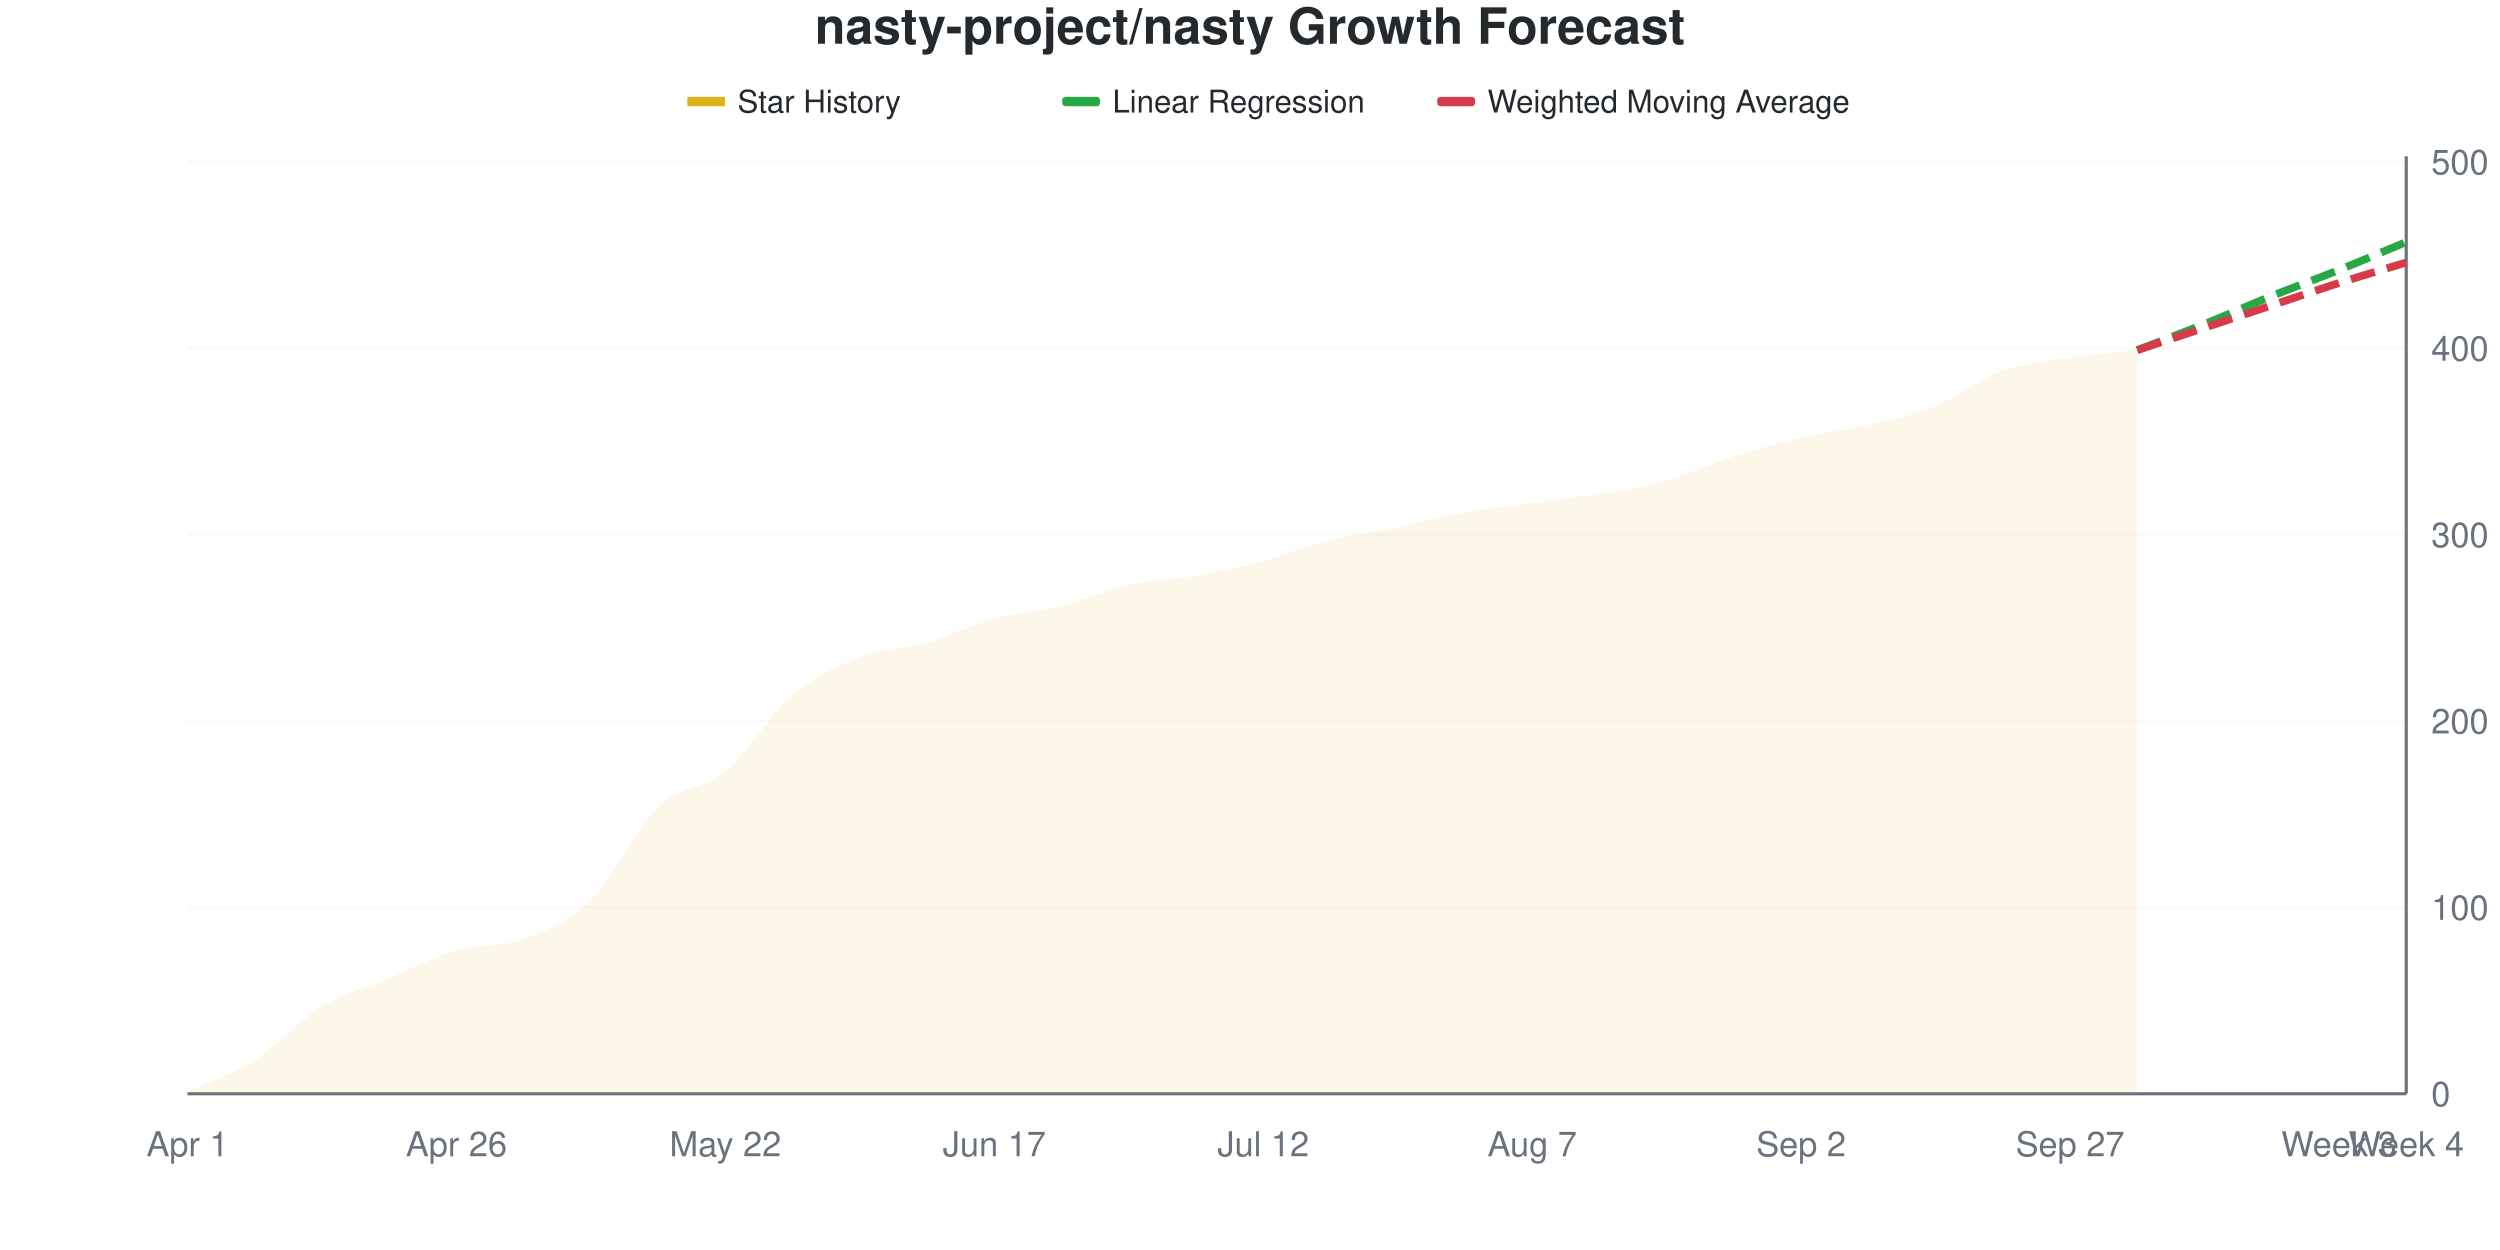
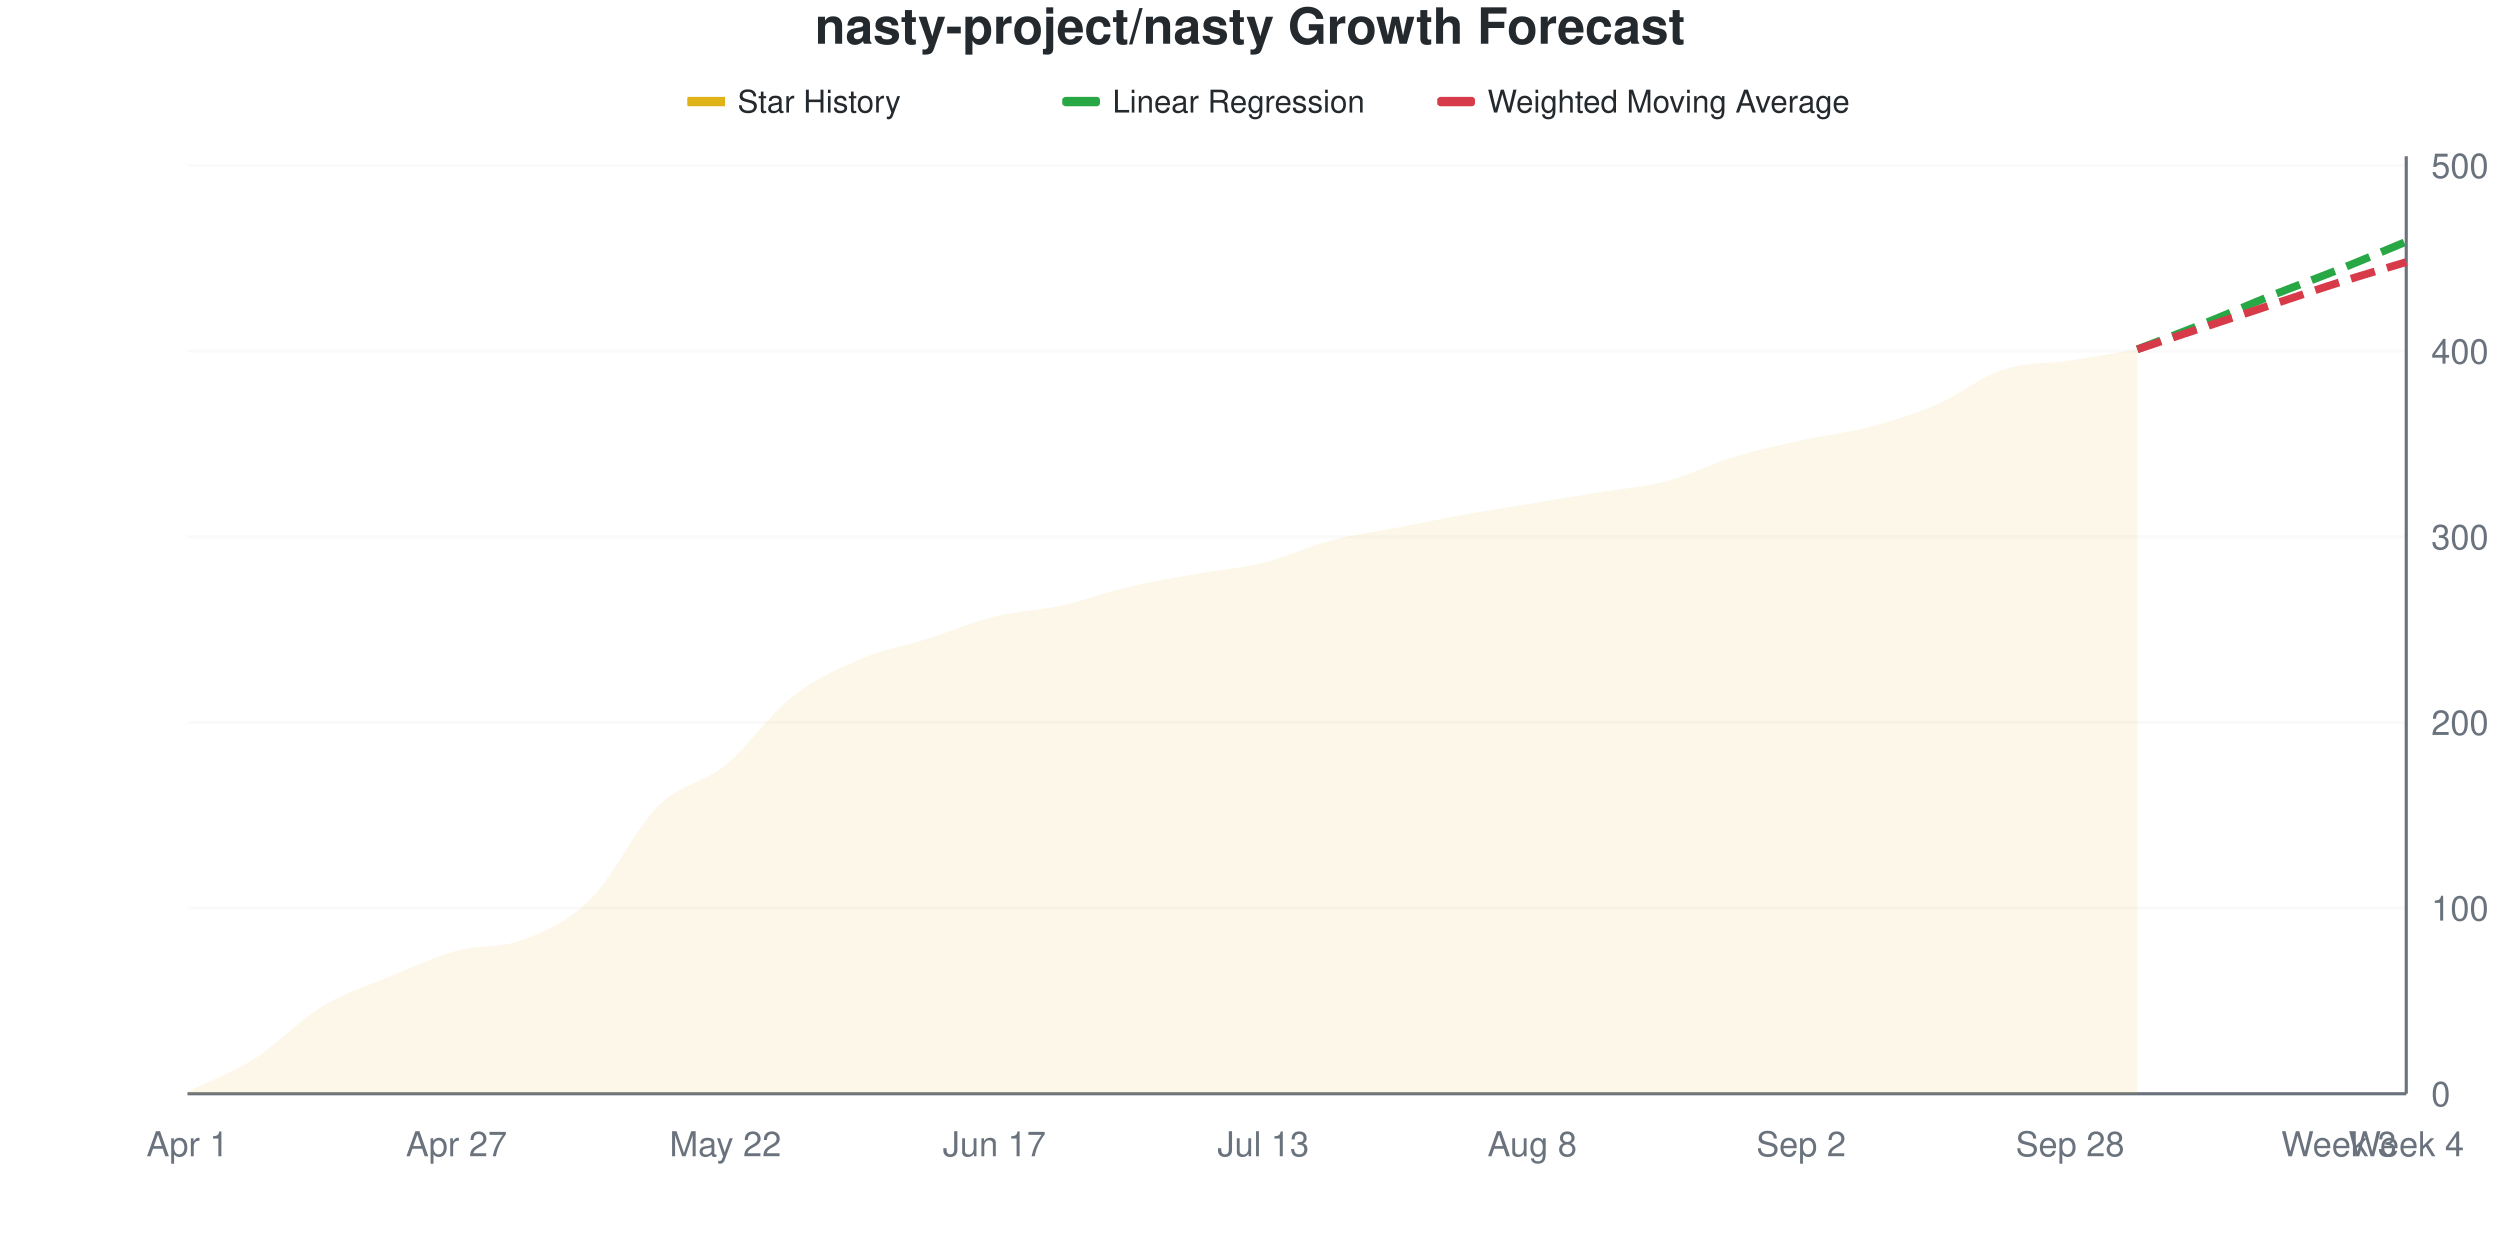
<svg xmlns="http://www.w3.org/2000/svg" viewBox="0 0 800 400" width="800" height="400">
  <style>
    @keyframes drawLine {
      to { stroke-dashoffset: 0; }
    }
    @keyframes fadeInPoint {
      from { opacity: 0; }
      to { opacity: 1; }
    }
    .data-line-0 {
-       stroke-dasharray: 1029;
-       stroke-dashoffset: 1029;
+       stroke-dasharray: 1028;
+       stroke-dashoffset: 1028;
      animation: drawLine 2s ease-out forwards;
    }
    .data-point {
      opacity: 0;
      animation: fadeInPoint 0.5s ease-out forwards;
    }
    .chart-bg { fill: #fff; }
    .chart-text { fill: #24292e; }
    .chart-muted { fill: #6a737d; }
    .chart-grid { stroke: #eee; }
    .chart-axis { stroke: #6a737d; }
    @media (prefers-color-scheme: dark) {
      .chart-bg { fill: #0d1117; }
      .chart-text { fill: #e6edf3; }
      .chart-muted { fill: #8b949e; }
      .chart-grid { stroke: #21262d; }
      .chart-axis { stroke: #8b949e; }
    }
  </style>
  <rect width="800" height="400" class="chart-bg" />
  <text x="400" y="14" text-anchor="middle" class="chart-text" font-size="16" font-weight="bold" font-family="-apple-system, BlinkMacSystemFont, 'Segoe UI', Helvetica, Arial, sans-serif">nasty-project/nasty Growth Forecast</text>
  <g class="legend">
    <rect x="220" y="31" width="12" height="3" fill="#dfb317" />
    <line x1="220" y1="32.5" x2="232" y2="32.5" stroke="#dfb317" stroke-width="2" />
    <text x="236" y="36" class="chart-text" font-size="10" font-family="-apple-system, BlinkMacSystemFont, 'Segoe UI', Helvetica, Arial, sans-serif">Star History</text>
    <rect x="340" y="31" width="12" height="3" fill="#28a745" rx="1" />
    <line x1="340" y1="32.5" x2="352" y2="32.5" stroke="#28a745" stroke-width="2" stroke-dasharray="4,2" />
    <text x="356" y="36" class="chart-text" font-size="10" font-family="-apple-system, BlinkMacSystemFont, 'Segoe UI', Helvetica, Arial, sans-serif">Linear Regression</text>
    <rect x="460" y="31" width="12" height="3" fill="#d73a49" rx="1" />
    <line x1="460" y1="32.5" x2="472" y2="32.5" stroke="#d73a49" stroke-width="2" stroke-dasharray="4,2" />
    <text x="476" y="36" class="chart-text" font-size="10" font-family="-apple-system, BlinkMacSystemFont, 'Segoe UI', Helvetica, Arial, sans-serif">Weighted Moving Average</text>
  </g>
  <g class="grid">
    <line x1="60" y1="350" x2="770" y2="350" class="chart-grid" stroke-opacity="0.3" />
    <text x="778" y="354" text-anchor="start" class="chart-muted" font-size="11" font-family="-apple-system, BlinkMacSystemFont, 'Segoe UI', Helvetica, Arial, sans-serif">0</text>
-     <line x1="60" y1="290.358" x2="770" y2="290.358" class="chart-grid" stroke-opacity="0.3" />
-     <text x="778" y="294.358" text-anchor="start" class="chart-muted" font-size="11" font-family="-apple-system, BlinkMacSystemFont, 'Segoe UI', Helvetica, Arial, sans-serif">100</text>
-     <line x1="60" y1="230.716" x2="770" y2="230.716" class="chart-grid" stroke-opacity="0.3" />
-     <text x="778" y="234.716" text-anchor="start" class="chart-muted" font-size="11" font-family="-apple-system, BlinkMacSystemFont, 'Segoe UI', Helvetica, Arial, sans-serif">200</text>
-     <line x1="60" y1="171.074" x2="770" y2="171.074" class="chart-grid" stroke-opacity="0.3" />
-     <text x="778" y="175.074" text-anchor="start" class="chart-muted" font-size="11" font-family="-apple-system, BlinkMacSystemFont, 'Segoe UI', Helvetica, Arial, sans-serif">300</text>
-     <line x1="60" y1="111.431" x2="770" y2="111.431" class="chart-grid" stroke-opacity="0.3" />
-     <text x="778" y="115.431" text-anchor="start" class="chart-muted" font-size="11" font-family="-apple-system, BlinkMacSystemFont, 'Segoe UI', Helvetica, Arial, sans-serif">400</text>
-     <line x1="60" y1="51.789" x2="770" y2="51.789" class="chart-grid" stroke-opacity="0.3" />
-     <text x="778" y="55.789" text-anchor="start" class="chart-muted" font-size="11" font-family="-apple-system, BlinkMacSystemFont, 'Segoe UI', Helvetica, Arial, sans-serif">500</text>
+     <line x1="60" y1="290.594" x2="770" y2="290.594" class="chart-grid" stroke-opacity="0.3" />
+     <text x="778" y="294.594" text-anchor="start" class="chart-muted" font-size="11" font-family="-apple-system, BlinkMacSystemFont, 'Segoe UI', Helvetica, Arial, sans-serif">100</text>
+     <line x1="60" y1="231.188" x2="770" y2="231.188" class="chart-grid" stroke-opacity="0.3" />
+     <text x="778" y="235.188" text-anchor="start" class="chart-muted" font-size="11" font-family="-apple-system, BlinkMacSystemFont, 'Segoe UI', Helvetica, Arial, sans-serif">200</text>
+     <line x1="60" y1="171.782" x2="770" y2="171.782" class="chart-grid" stroke-opacity="0.3" />
+     <text x="778" y="175.782" text-anchor="start" class="chart-muted" font-size="11" font-family="-apple-system, BlinkMacSystemFont, 'Segoe UI', Helvetica, Arial, sans-serif">300</text>
+     <line x1="60" y1="112.376" x2="770" y2="112.376" class="chart-grid" stroke-opacity="0.3" />
+     <text x="778" y="116.376" text-anchor="start" class="chart-muted" font-size="11" font-family="-apple-system, BlinkMacSystemFont, 'Segoe UI', Helvetica, Arial, sans-serif">400</text>
+     <line x1="60" y1="52.97" x2="770" y2="52.97" class="chart-grid" stroke-opacity="0.3" />
+     <text x="778" y="56.97" text-anchor="start" class="chart-muted" font-size="11" font-family="-apple-system, BlinkMacSystemFont, 'Segoe UI', Helvetica, Arial, sans-serif">500</text>
  </g>
  <g class="milestones">
    
  </g>
  <g class="x-axis">
    <text x="60" y="370" text-anchor="middle" class="chart-muted" font-size="11" font-family="-apple-system, BlinkMacSystemFont, 'Segoe UI', Helvetica, Arial, sans-serif">Apr 1</text>
-     <text x="146.061" y="370" text-anchor="middle" class="chart-muted" font-size="11" font-family="-apple-system, BlinkMacSystemFont, 'Segoe UI', Helvetica, Arial, sans-serif">Apr 26</text>
+     <text x="146.061" y="370" text-anchor="middle" class="chart-muted" font-size="11" font-family="-apple-system, BlinkMacSystemFont, 'Segoe UI', Helvetica, Arial, sans-serif">Apr 27</text>
    <text x="232.121" y="370" text-anchor="middle" class="chart-muted" font-size="11" font-family="-apple-system, BlinkMacSystemFont, 'Segoe UI', Helvetica, Arial, sans-serif">May 22</text>
    <text x="318.182" y="370" text-anchor="middle" class="chart-muted" font-size="11" font-family="-apple-system, BlinkMacSystemFont, 'Segoe UI', Helvetica, Arial, sans-serif">Jun 17</text>
-     <text x="404.242" y="370" text-anchor="middle" class="chart-muted" font-size="11" font-family="-apple-system, BlinkMacSystemFont, 'Segoe UI', Helvetica, Arial, sans-serif">Jul 12</text>
-     <text x="490.303" y="370" text-anchor="middle" class="chart-muted" font-size="11" font-family="-apple-system, BlinkMacSystemFont, 'Segoe UI', Helvetica, Arial, sans-serif">Aug 7</text>
+     <text x="404.242" y="370" text-anchor="middle" class="chart-muted" font-size="11" font-family="-apple-system, BlinkMacSystemFont, 'Segoe UI', Helvetica, Arial, sans-serif">Jul 13</text>
+     <text x="490.303" y="370" text-anchor="middle" class="chart-muted" font-size="11" font-family="-apple-system, BlinkMacSystemFont, 'Segoe UI', Helvetica, Arial, sans-serif">Aug 8</text>
    <text x="576.364" y="370" text-anchor="middle" class="chart-muted" font-size="11" font-family="-apple-system, BlinkMacSystemFont, 'Segoe UI', Helvetica, Arial, sans-serif">Sep 2</text>
-     <text x="662.424" y="370" text-anchor="middle" class="chart-muted" font-size="11" font-family="-apple-system, BlinkMacSystemFont, 'Segoe UI', Helvetica, Arial, sans-serif">Sep 27</text>
+     <text x="662.424" y="370" text-anchor="middle" class="chart-muted" font-size="11" font-family="-apple-system, BlinkMacSystemFont, 'Segoe UI', Helvetica, Arial, sans-serif">Sep 28</text>
    <text x="748.485" y="370" text-anchor="middle" class="chart-muted" font-size="11" font-family="-apple-system, BlinkMacSystemFont, 'Segoe UI', Helvetica, Arial, sans-serif">Week 3</text>
    <text x="770" y="370" text-anchor="middle" class="chart-muted" font-size="11" font-family="-apple-system, BlinkMacSystemFont, 'Segoe UI', Helvetica, Arial, sans-serif">Week 4</text>
  </g>
  <line x1="770" y1="50" x2="770" y2="350" class="chart-axis" stroke-width="1" />
  <line x1="60" y1="350" x2="770" y2="350" class="chart-axis" stroke-width="1" />
-   <path d="M60,350 L60,349.404 C67.172,346.024 74.343,343.837 81.515,339.264 C88.687,334.692 95.859,326.342 103.03,321.968 C110.202,317.594 117.374,316.004 124.545,313.022 C131.717,310.04 138.889,306.163 146.061,304.076 C153.232,301.988 160.404,303.181 167.576,300.497 C174.747,297.813 181.919,295.03 189.091,287.972 C196.263,280.915 203.434,265.01 210.606,258.151 C217.778,251.292 224.949,252.783 232.121,246.819 C239.293,240.855 246.465,228.429 253.636,222.366 C260.808,216.302 267.98,213.221 275.152,210.437 C282.323,207.654 289.495,207.753 296.667,205.666 C303.838,203.579 311.01,199.901 318.182,197.913 C325.354,195.924 332.525,195.527 339.697,193.738 C346.869,191.948 354.04,188.767 361.212,187.177 C368.384,185.586 375.556,185.487 382.727,184.195 C389.899,182.903 397.071,181.312 404.242,179.423 C411.414,177.535 418.586,174.652 425.758,172.863 C432.929,171.074 440.101,170.179 447.273,168.688 C454.444,167.197 461.616,165.209 468.788,163.917 C475.96,162.624 483.131,161.928 490.303,160.934 C497.475,159.94 504.646,159.145 511.818,157.952 C518.99,156.759 526.162,155.765 533.333,153.777 C540.505,151.789 547.677,148.31 554.848,146.024 C562.02,143.738 569.192,141.75 576.364,140.06 C583.535,138.37 590.707,137.575 597.879,135.885 C605.051,134.195 612.222,132.803 619.394,129.92 C626.566,127.038 633.737,121.173 640.909,118.588 C648.081,116.004 655.253,115.507 662.424,114.414 C669.596,113.32 676.768,112.823 683.939,112.028 L683.939,350 L60,350 Z" fill="#dfb317" fill-opacity="0.1" />
-   <path d="M60,350 L60,349.404 C67.172,346.024 74.343,343.837 81.515,339.264 C88.687,334.692 95.859,326.342 103.03,321.968 C110.202,317.594 117.374,316.004 124.545,313.022 C131.717,310.04 138.889,306.163 146.061,304.076 C153.232,301.988 160.404,303.181 167.576,300.497 C174.747,297.813 181.919,295.03 189.091,287.972 C196.263,280.915 203.434,265.01 210.606,258.151 C217.778,251.292 224.949,252.783 232.121,246.819 C239.293,240.855 246.465,228.429 253.636,222.366 C260.808,216.302 267.98,213.221 275.152,210.437 C282.323,207.654 289.495,207.753 296.667,205.666 C303.838,203.579 311.01,199.901 318.182,197.913 C325.354,195.924 332.525,195.527 339.697,193.738 C346.869,191.948 354.04,188.767 361.212,187.177 C368.384,185.586 375.556,185.487 382.727,184.195 C389.899,182.903 397.071,181.312 404.242,179.423 C411.414,177.535 418.586,174.652 425.758,172.863 C432.929,171.074 440.101,170.179 447.273,168.688 C454.444,167.197 461.616,165.209 468.788,163.917 C475.96,162.624 483.131,161.928 490.303,160.934 C497.475,159.94 504.646,159.145 511.818,157.952 C518.99,156.759 526.162,155.765 533.333,153.777 C540.505,151.789 547.677,148.31 554.848,146.024 C562.02,143.738 569.192,141.75 576.364,140.06 C583.535,138.37 590.707,137.575 597.879,135.885 C605.051,134.195 612.222,132.803 619.394,129.92 C626.566,127.038 633.737,121.173 640.909,118.588 C648.081,116.004 655.253,115.507 662.424,114.414 C669.596,113.32 676.768,112.823 683.939,112.028" fill="none" stroke="#dfb317" stroke-width="2.5" class="data-line-0" />
-   <path d="M683.939,112.028 C691.111,109.245 698.283,106.561 705.455,103.678 C712.626,100.795 719.798,97.614 726.97,94.732 C734.141,91.849 741.313,89.264 748.485,86.382 C755.657,83.499 762.828,80.417 770,77.435" fill="none" stroke="#28a745" stroke-width="2.5" stroke-dasharray="8,4" />
-   <path d="M683.939,112.028 C691.111,109.642 698.283,107.256 705.455,104.871 C712.626,102.485 719.798,100.099 726.97,97.714 C734.141,95.328 741.313,92.843 748.485,90.557 C755.657,88.27 762.828,86.183 770,83.996" fill="none" stroke="#d73a49" stroke-width="2.5" stroke-dasharray="8,4" />
+   <path d="M60,350 L60,349.406 C67.172,345.842 74.343,343.267 81.515,338.713 C88.687,334.158 95.859,326.436 103.03,322.079 C110.202,317.723 117.374,315.545 124.545,312.574 C131.717,309.604 138.889,306.238 146.061,304.257 C153.232,302.277 160.404,303.465 167.576,300.693 C174.747,297.921 181.919,294.752 189.091,287.624 C196.263,280.495 203.434,265.05 210.606,257.921 C217.778,250.792 224.949,250.693 232.121,244.851 C239.293,239.01 246.465,228.515 253.636,222.871 C260.808,217.228 267.98,214.059 275.152,210.99 C282.323,207.921 289.495,206.733 296.667,204.455 C303.838,202.178 311.01,199.109 318.182,197.327 C325.354,195.545 332.525,195.347 339.697,193.762 C346.869,192.178 354.04,189.505 361.212,187.822 C368.384,186.139 375.556,184.95 382.727,183.663 C389.899,182.376 397.071,181.881 404.242,180.099 C411.414,178.317 418.586,174.851 425.758,172.97 C432.929,171.089 440.101,170.198 447.273,168.812 C454.444,167.426 461.616,165.941 468.788,164.653 C475.96,163.366 483.131,162.277 490.303,161.089 C497.475,159.901 504.646,158.713 511.818,157.525 C518.99,156.337 526.162,155.842 533.333,153.96 C540.505,152.079 547.677,148.416 554.848,146.238 C562.02,144.059 569.192,142.475 576.364,140.891 C583.535,139.307 590.707,138.614 597.879,136.733 C605.051,134.851 612.222,132.673 619.394,129.604 C626.566,126.535 633.737,120.693 640.909,118.317 C648.081,115.941 655.253,116.436 662.424,115.347 C669.596,114.257 676.768,112.97 683.939,111.782 L683.939,350 L60,350 Z" fill="#dfb317" fill-opacity="0.1" />
+   <path d="M60,350 L60,349.406 C67.172,345.842 74.343,343.267 81.515,338.713 C88.687,334.158 95.859,326.436 103.03,322.079 C110.202,317.723 117.374,315.545 124.545,312.574 C131.717,309.604 138.889,306.238 146.061,304.257 C153.232,302.277 160.404,303.465 167.576,300.693 C174.747,297.921 181.919,294.752 189.091,287.624 C196.263,280.495 203.434,265.05 210.606,257.921 C217.778,250.792 224.949,250.693 232.121,244.851 C239.293,239.01 246.465,228.515 253.636,222.871 C260.808,217.228 267.98,214.059 275.152,210.99 C282.323,207.921 289.495,206.733 296.667,204.455 C303.838,202.178 311.01,199.109 318.182,197.327 C325.354,195.545 332.525,195.347 339.697,193.762 C346.869,192.178 354.04,189.505 361.212,187.822 C368.384,186.139 375.556,184.95 382.727,183.663 C389.899,182.376 397.071,181.881 404.242,180.099 C411.414,178.317 418.586,174.851 425.758,172.97 C432.929,171.089 440.101,170.198 447.273,168.812 C454.444,167.426 461.616,165.941 468.788,164.653 C475.96,163.366 483.131,162.277 490.303,161.089 C497.475,159.901 504.646,158.713 511.818,157.525 C518.99,156.337 526.162,155.842 533.333,153.96 C540.505,152.079 547.677,148.416 554.848,146.238 C562.02,144.059 569.192,142.475 576.364,140.891 C583.535,139.307 590.707,138.614 597.879,136.733 C605.051,134.851 612.222,132.673 619.394,129.604 C626.566,126.535 633.737,120.693 640.909,118.317 C648.081,115.941 655.253,116.436 662.424,115.347 C669.596,114.257 676.768,112.97 683.939,111.782" fill="none" stroke="#dfb317" stroke-width="2.5" class="data-line-0" />
+   <path d="M683.939,111.782 C691.111,109.01 698.283,106.337 705.455,103.465 C712.626,100.594 719.798,97.426 726.97,94.554 C734.141,91.683 741.313,89.109 748.485,86.238 C755.657,83.366 762.828,80.297 770,77.327" fill="none" stroke="#28a745" stroke-width="2.5" stroke-dasharray="8,4" />
+   <path d="M683.939,111.782 C691.111,109.406 698.283,107.03 705.455,104.653 C712.626,102.277 719.798,99.901 726.97,97.525 C734.141,95.149 741.313,92.673 748.485,90.396 C755.657,88.119 762.828,86.04 770,83.861" fill="none" stroke="#d73a49" stroke-width="2.5" stroke-dasharray="8,4" />
  <g class="points">
-     <circle cx="60" cy="349.404" r="4" fill="#dfb317" class="data-point" style="animation-delay: 1.50s" />
-     <circle cx="81.515" cy="339.264" r="4" fill="#dfb317" class="data-point" style="animation-delay: 1.55s" />
-     <circle cx="103.03" cy="321.968" r="4" fill="#dfb317" class="data-point" style="animation-delay: 1.60s" />
-     <circle cx="124.545" cy="313.022" r="4" fill="#dfb317" class="data-point" style="animation-delay: 1.65s" />
-     <circle cx="146.061" cy="304.076" r="4" fill="#dfb317" class="data-point" style="animation-delay: 1.70s" />
-     <circle cx="167.576" cy="300.497" r="4" fill="#dfb317" class="data-point" style="animation-delay: 1.75s" />
-     <circle cx="189.091" cy="287.972" r="4" fill="#dfb317" class="data-point" style="animation-delay: 1.80s" />
-     <circle cx="210.606" cy="258.151" r="4" fill="#dfb317" class="data-point" style="animation-delay: 1.85s" />
-     <circle cx="232.121" cy="246.819" r="4" fill="#dfb317" class="data-point" style="animation-delay: 1.90s" />
-     <circle cx="253.636" cy="222.366" r="4" fill="#dfb317" class="data-point" style="animation-delay: 1.95s" />
-     <circle cx="275.152" cy="210.437" r="4" fill="#dfb317" class="data-point" style="animation-delay: 2.00s" />
-     <circle cx="296.667" cy="205.666" r="4" fill="#dfb317" class="data-point" style="animation-delay: 2.05s" />
-     <circle cx="318.182" cy="197.913" r="4" fill="#dfb317" class="data-point" style="animation-delay: 2.10s" />
-     <circle cx="339.697" cy="193.738" r="4" fill="#dfb317" class="data-point" style="animation-delay: 2.15s" />
-     <circle cx="361.212" cy="187.177" r="4" fill="#dfb317" class="data-point" style="animation-delay: 2.20s" />
-     <circle cx="382.727" cy="184.195" r="4" fill="#dfb317" class="data-point" style="animation-delay: 2.25s" />
-     <circle cx="404.242" cy="179.423" r="4" fill="#dfb317" class="data-point" style="animation-delay: 2.30s" />
-     <circle cx="425.758" cy="172.863" r="4" fill="#dfb317" class="data-point" style="animation-delay: 2.35s" />
-     <circle cx="447.273" cy="168.688" r="4" fill="#dfb317" class="data-point" style="animation-delay: 2.40s" />
-     <circle cx="468.788" cy="163.917" r="4" fill="#dfb317" class="data-point" style="animation-delay: 2.45s" />
-     <circle cx="490.303" cy="160.934" r="4" fill="#dfb317" class="data-point" style="animation-delay: 2.50s" />
-     <circle cx="511.818" cy="157.952" r="4" fill="#dfb317" class="data-point" style="animation-delay: 2.55s" />
-     <circle cx="533.333" cy="153.777" r="4" fill="#dfb317" class="data-point" style="animation-delay: 2.60s" />
-     <circle cx="554.848" cy="146.024" r="4" fill="#dfb317" class="data-point" style="animation-delay: 2.65s" />
-     <circle cx="576.364" cy="140.06" r="4" fill="#dfb317" class="data-point" style="animation-delay: 2.70s" />
-     <circle cx="597.879" cy="135.885" r="4" fill="#dfb317" class="data-point" style="animation-delay: 2.75s" />
-     <circle cx="619.394" cy="129.92" r="4" fill="#dfb317" class="data-point" style="animation-delay: 2.80s" />
-     <circle cx="640.909" cy="118.588" r="4" fill="#dfb317" class="data-point" style="animation-delay: 2.85s" />
-     <circle cx="662.424" cy="114.414" r="4" fill="#dfb317" class="data-point" style="animation-delay: 2.90s" />
-     <circle cx="683.939" cy="112.028" r="4" fill="#dfb317" class="data-point" style="animation-delay: 2.95s" />
+     <circle cx="60" cy="349.406" r="4" fill="#dfb317" class="data-point" style="animation-delay: 1.50s" />
+     <circle cx="81.515" cy="338.713" r="4" fill="#dfb317" class="data-point" style="animation-delay: 1.55s" />
+     <circle cx="103.03" cy="322.079" r="4" fill="#dfb317" class="data-point" style="animation-delay: 1.60s" />
+     <circle cx="124.545" cy="312.574" r="4" fill="#dfb317" class="data-point" style="animation-delay: 1.65s" />
+     <circle cx="146.061" cy="304.257" r="4" fill="#dfb317" class="data-point" style="animation-delay: 1.70s" />
+     <circle cx="167.576" cy="300.693" r="4" fill="#dfb317" class="data-point" style="animation-delay: 1.75s" />
+     <circle cx="189.091" cy="287.624" r="4" fill="#dfb317" class="data-point" style="animation-delay: 1.80s" />
+     <circle cx="210.606" cy="257.921" r="4" fill="#dfb317" class="data-point" style="animation-delay: 1.85s" />
+     <circle cx="232.121" cy="244.851" r="4" fill="#dfb317" class="data-point" style="animation-delay: 1.90s" />
+     <circle cx="253.636" cy="222.871" r="4" fill="#dfb317" class="data-point" style="animation-delay: 1.95s" />
+     <circle cx="275.152" cy="210.99" r="4" fill="#dfb317" class="data-point" style="animation-delay: 2.00s" />
+     <circle cx="296.667" cy="204.455" r="4" fill="#dfb317" class="data-point" style="animation-delay: 2.05s" />
+     <circle cx="318.182" cy="197.327" r="4" fill="#dfb317" class="data-point" style="animation-delay: 2.10s" />
+     <circle cx="339.697" cy="193.762" r="4" fill="#dfb317" class="data-point" style="animation-delay: 2.15s" />
+     <circle cx="361.212" cy="187.822" r="4" fill="#dfb317" class="data-point" style="animation-delay: 2.20s" />
+     <circle cx="382.727" cy="183.663" r="4" fill="#dfb317" class="data-point" style="animation-delay: 2.25s" />
+     <circle cx="404.242" cy="180.099" r="4" fill="#dfb317" class="data-point" style="animation-delay: 2.30s" />
+     <circle cx="425.758" cy="172.97" r="4" fill="#dfb317" class="data-point" style="animation-delay: 2.35s" />
+     <circle cx="447.273" cy="168.812" r="4" fill="#dfb317" class="data-point" style="animation-delay: 2.40s" />
+     <circle cx="468.788" cy="164.653" r="4" fill="#dfb317" class="data-point" style="animation-delay: 2.45s" />
+     <circle cx="490.303" cy="161.089" r="4" fill="#dfb317" class="data-point" style="animation-delay: 2.50s" />
+     <circle cx="511.818" cy="157.525" r="4" fill="#dfb317" class="data-point" style="animation-delay: 2.55s" />
+     <circle cx="533.333" cy="153.96" r="4" fill="#dfb317" class="data-point" style="animation-delay: 2.60s" />
+     <circle cx="554.848" cy="146.238" r="4" fill="#dfb317" class="data-point" style="animation-delay: 2.65s" />
+     <circle cx="576.364" cy="140.891" r="4" fill="#dfb317" class="data-point" style="animation-delay: 2.70s" />
+     <circle cx="597.879" cy="136.733" r="4" fill="#dfb317" class="data-point" style="animation-delay: 2.75s" />
+     <circle cx="619.394" cy="129.604" r="4" fill="#dfb317" class="data-point" style="animation-delay: 2.80s" />
+     <circle cx="640.909" cy="118.317" r="4" fill="#dfb317" class="data-point" style="animation-delay: 2.85s" />
+     <circle cx="662.424" cy="115.347" r="4" fill="#dfb317" class="data-point" style="animation-delay: 2.90s" />
+     <circle cx="683.939" cy="111.782" r="4" fill="#dfb317" class="data-point" style="animation-delay: 2.95s" />
  </g>
</svg>
